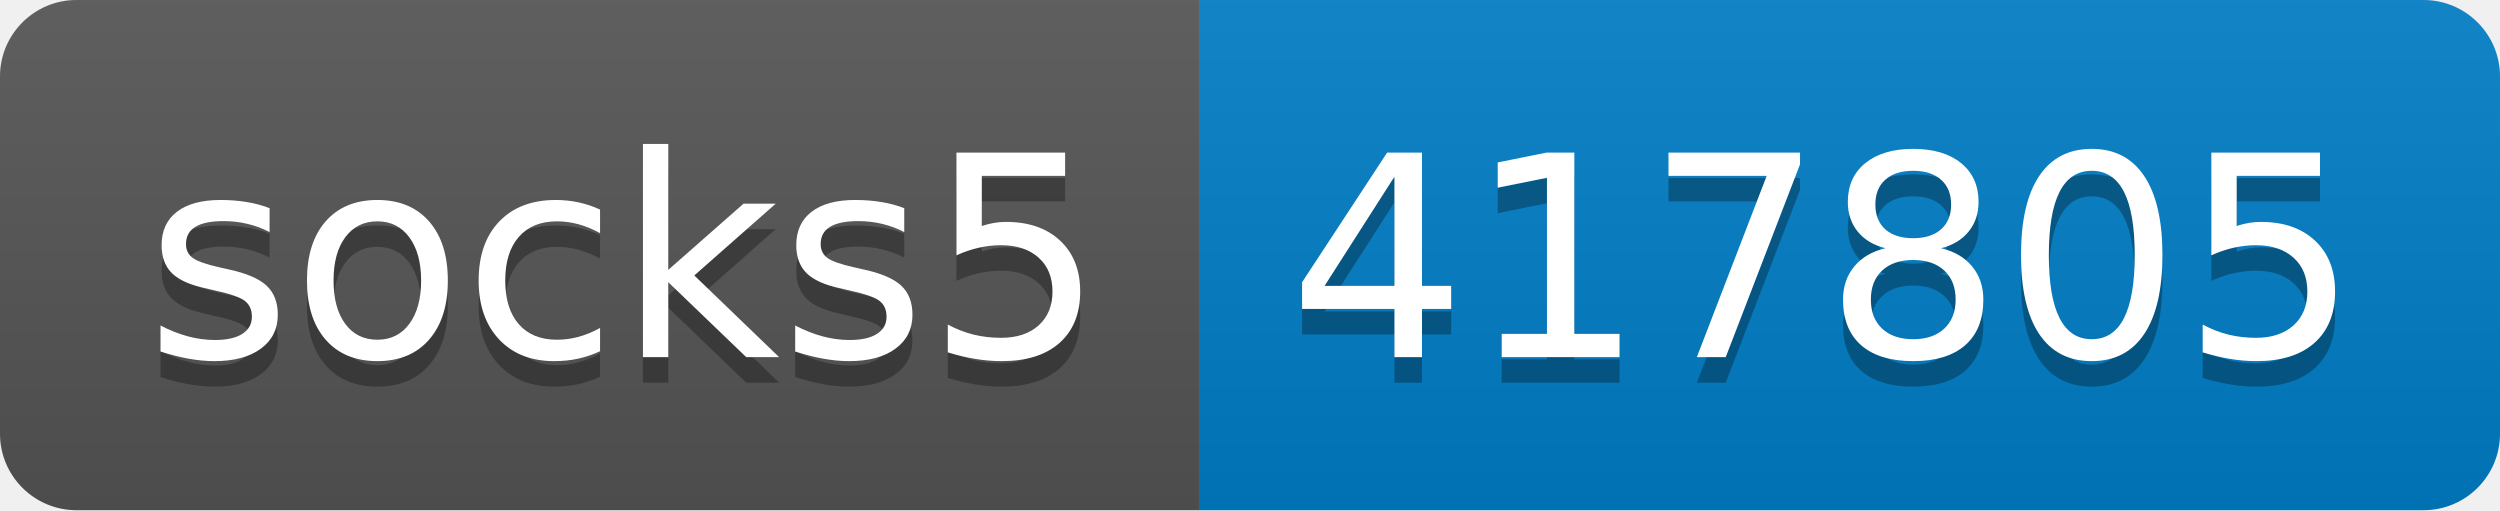
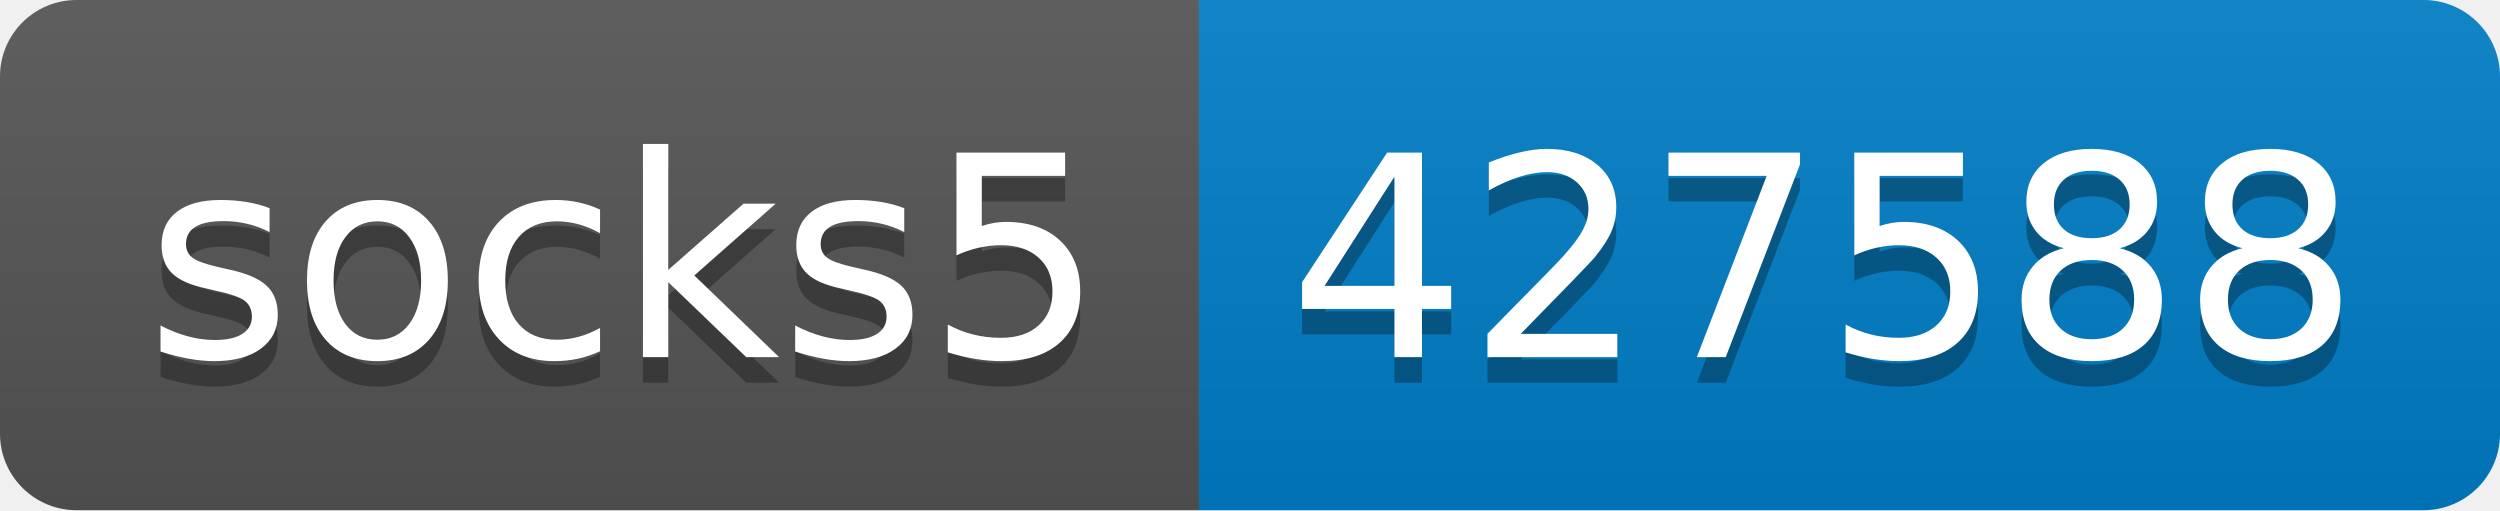
- <svg xmlns="http://www.w3.org/2000/svg" width="98" height="20" role="img" aria-label="socks5: 417805">
+ <svg xmlns="http://www.w3.org/2000/svg" width="98" height="20" role="img" aria-label="socks5: 427588">
  <linearGradient id="s" x2="0" y2="100%">
    <stop offset="0" stop-color="#bbb" stop-opacity=".1" />
    <stop offset="1" stop-opacity=".1" />
  </linearGradient>
  <clipPath id="r">
    <rect width="98" height="20" rx="3" fill="#fff" />
  </clipPath>
  <g clip-path="url(#r)">
    <rect width="47" height="20" fill="#555" />
    <rect x="47" width="51" height="20" fill="#007ec6" />
    <rect width="98" height="20" fill="url(#s)" />
  </g>
  <g fill="#fff" text-anchor="middle" font-family="Verdana,Geneva,DejaVu Sans,sans-serif" text-rendering="geometricPrecision" font-size="110">
    <text aria-hidden="true" x="245" y="150" fill="#010101" fill-opacity=".3" transform="scale(.1)" textLength="370">socks5</text>
    <text x="245" y="140" transform="scale(.1)" fill="#fff" textLength="370">socks5</text>
-     <text aria-hidden="true" x="715" y="150" fill="#010101" fill-opacity=".3" transform="scale(.1)" textLength="410">417805</text>
-     <text x="715" y="140" transform="scale(.1)" fill="#fff" textLength="410">417805</text>
+     <text aria-hidden="true" x="715" y="150" fill="#010101" fill-opacity=".3" transform="scale(.1)" textLength="410">427588</text>
+     <text x="715" y="140" transform="scale(.1)" fill="#fff" textLength="410">427588</text>
  </g>
</svg>
